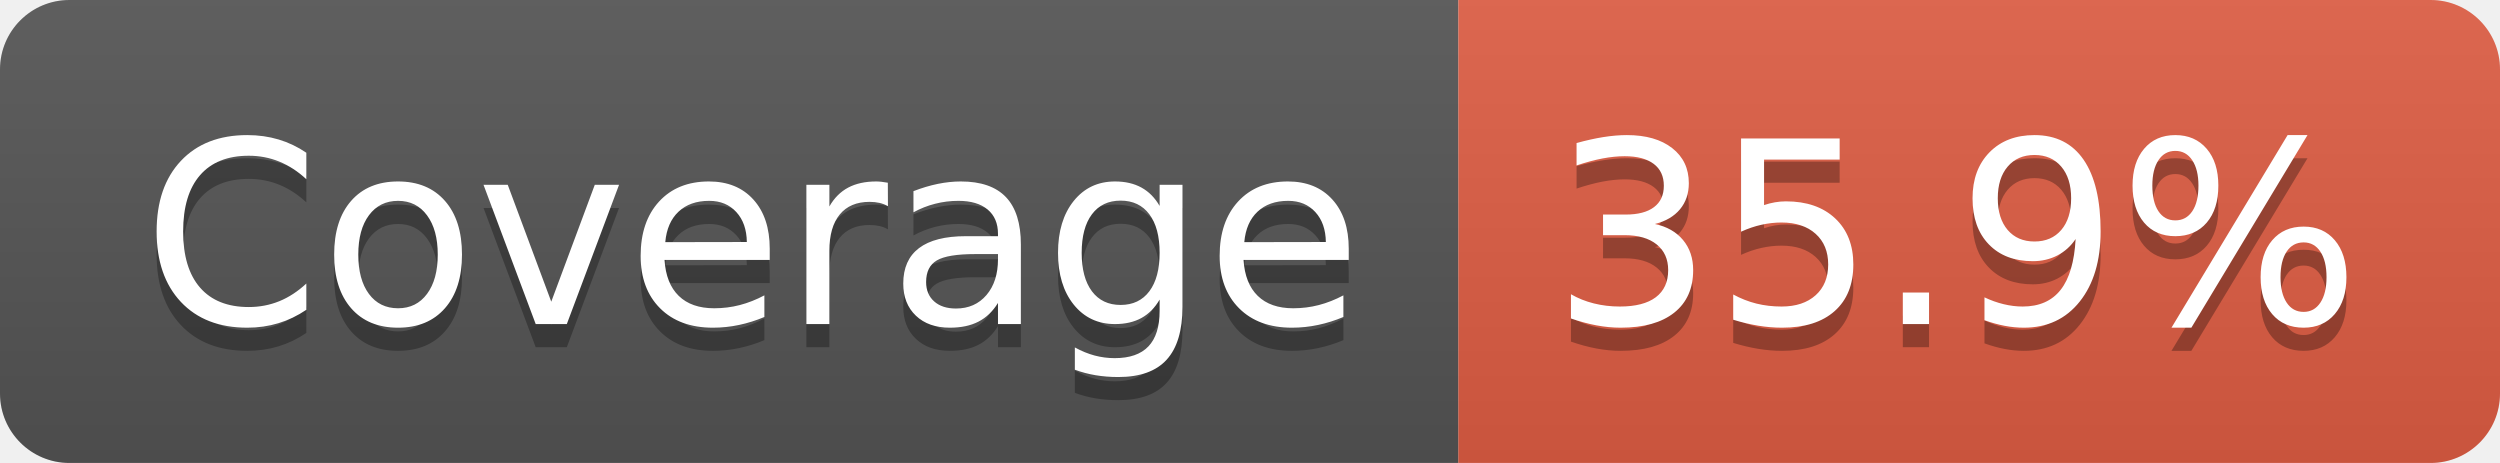
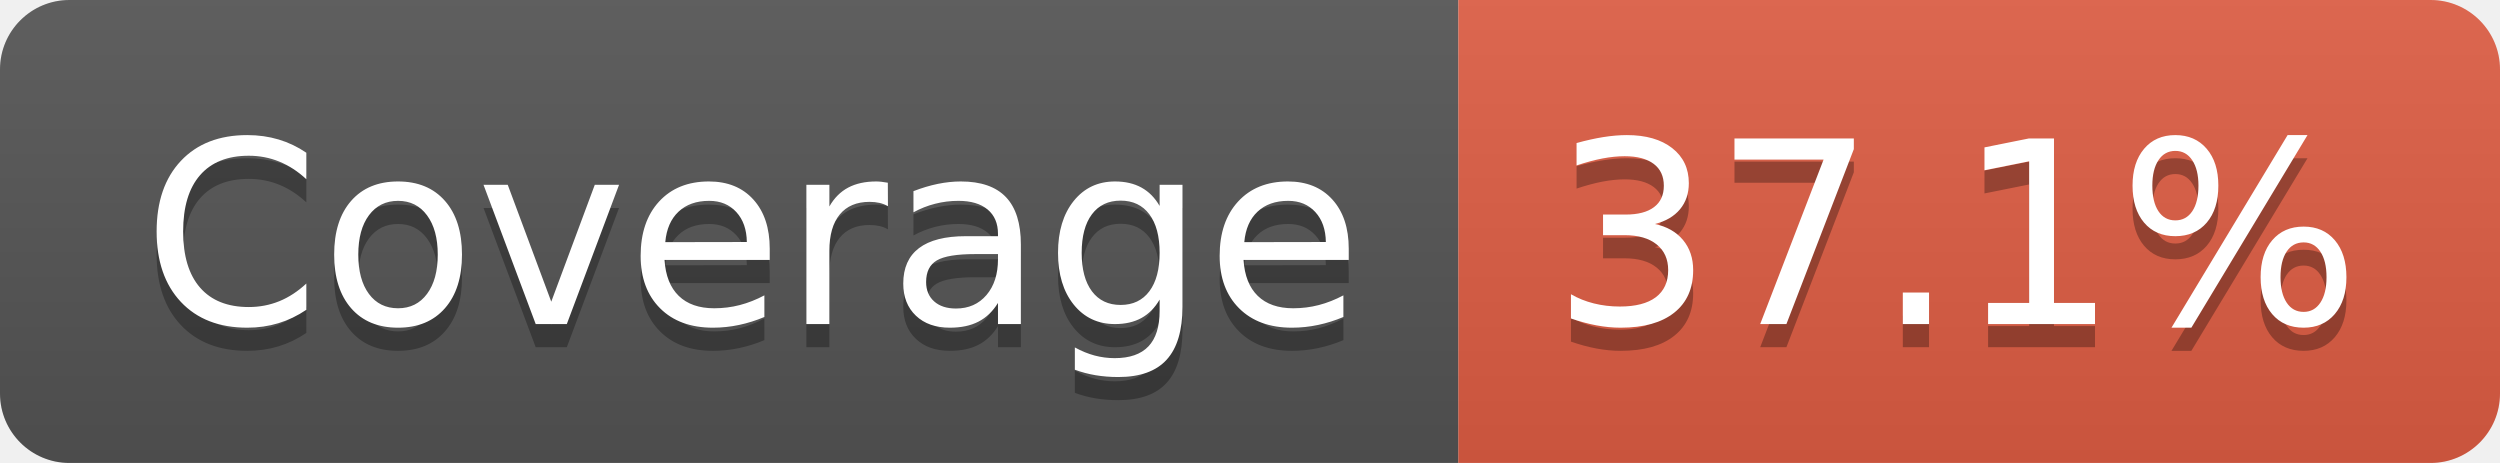
- <svg xmlns="http://www.w3.org/2000/svg" width="108" height="20" role="img" aria-label="Coverage: 35.9%">
+ <svg xmlns="http://www.w3.org/2000/svg" width="108" height="20" role="img" aria-label="Coverage: 37.1%">
  <linearGradient id="s" x2="0" y2="100%">
    <stop offset="0" stop-color="#bbb" stop-opacity=".1" />
    <stop offset="1" stop-opacity=".1" />
  </linearGradient>
  <clipPath id="r">
    <rect width="108" height="20" rx="3" fill="#fff" />
  </clipPath>
  <g clip-path="url(#r)">
    <rect width="63" height="20" fill="#555" />
    <rect x="63" width="45" height="20" fill="#e05d44" />
    <rect width="108" height="20" fill="url(#s)" />
  </g>
  <g fill="#fff" text-anchor="middle" font-family="Verdana,Geneva,DejaVu Sans,sans-serif" text-rendering="geometricPrecision" font-size="110">
    <text aria-hidden="true" x="325" y="150" fill="#010101" fill-opacity=".3" transform="scale(.1)" textLength="527">Coverage</text>
    <text x="325" y="140" transform="scale(.1)" fill="#fff" textLength="527">Coverage</text>
-     <text aria-hidden="true" x="845" y="150" fill="#010101" fill-opacity=".3" transform="scale(.1)" textLength="350">35.9%</text>
-     <text x="845" y="140" transform="scale(.1)" fill="#fff" textLength="350">35.9%</text>
+     <text aria-hidden="true" x="845" y="150" fill="#010101" fill-opacity=".3" transform="scale(.1)" textLength="350">37.1%</text>
+     <text x="845" y="140" transform="scale(.1)" fill="#fff" textLength="350">37.1%</text>
  </g>
</svg>
